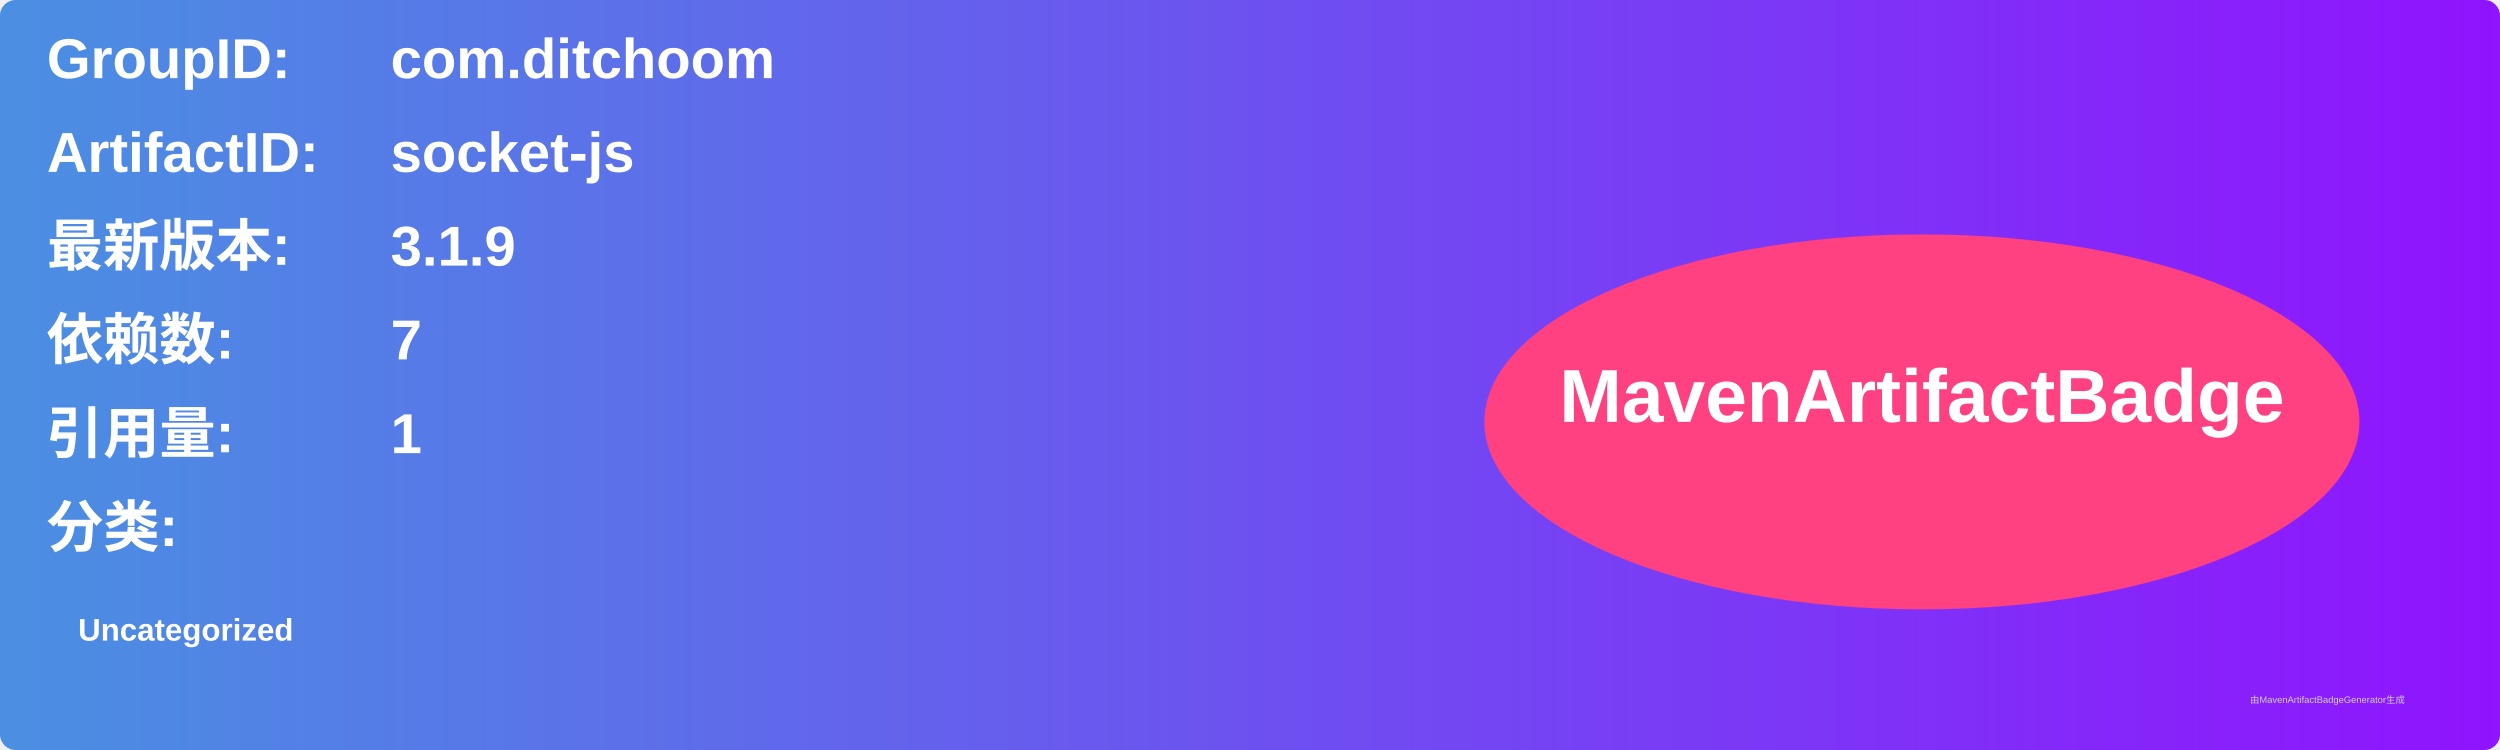
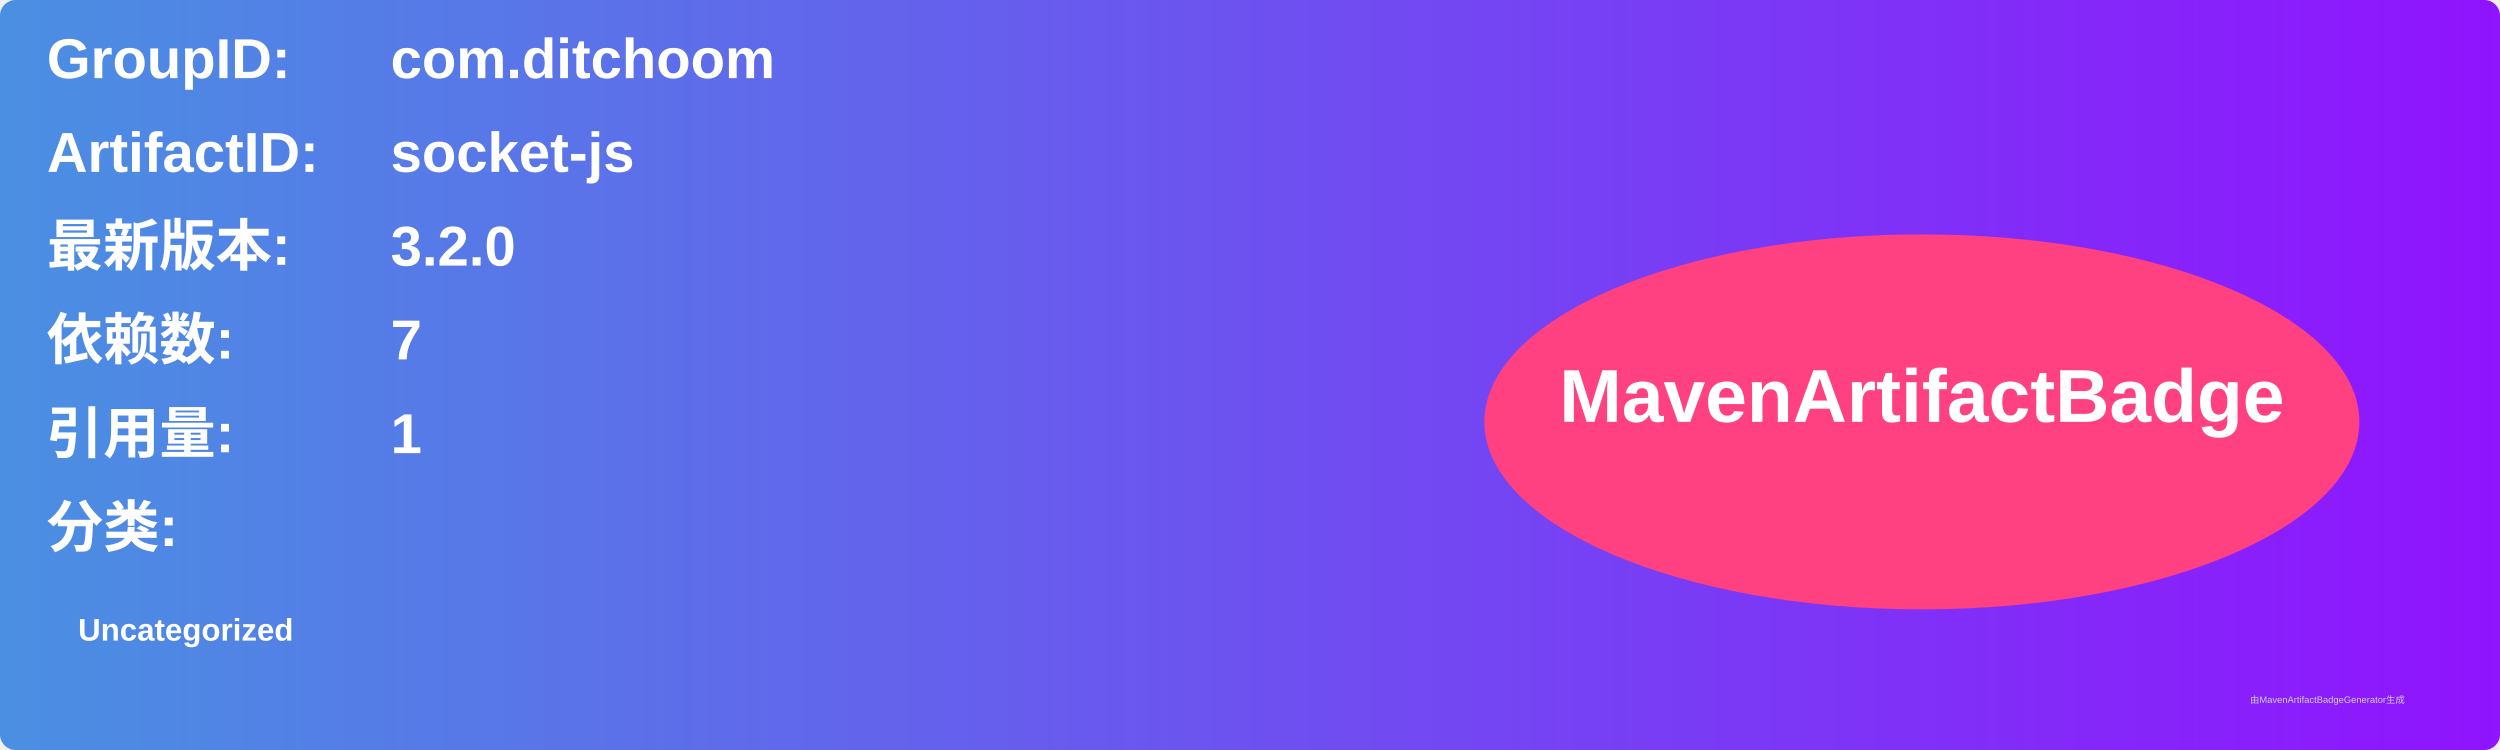
<svg xmlns="http://www.w3.org/2000/svg" width="800" height="240" viewBox="0 0 800 240">
  <linearGradient id="grad" x1="0%" y1="0%" x2="100%" y2="0%">
    <stop offset="0%" stop-color="#4a90e2" />
    <stop offset="100%" stop-color="#9013fe" />
  </linearGradient>
  <rect width="100%" height="100%" rx="5" ry="5" fill="url(#grad)" />
  <g transform="translate(15, 15)">
    <text x="0" y="10" font-family="Arial" font-size="18" fill="white" font-weight="bold" width="260">GroupID:</text>
    <text x="110" y="10" font-family="Arial" font-size="18" fill="white" font-weight="bold" width="460">com.ditchoom</text>
    <text x="0" y="40" font-family="Arial" font-size="18" fill="white" font-weight="bold" width="260">ArtifactID:</text>
    <text x="110" y="40" font-family="Arial" font-size="18" fill="white" font-weight="bold" width="460">socket-js</text>
    <text x="0" y="70" font-family="Arial" font-size="18" fill="white" font-weight="bold">最新版本:</text>
    <text x="110" y="70" font-family="Arial" font-size="18" fill="white" font-weight="bold">
-       <tspan font-weight="bold">3.1.9</tspan>
+       <tspan font-weight="bold">3.2.0</tspan>
    </text>
    <text x="0" y="100" font-family="Arial" font-size="18" fill="white" font-weight="bold">依赖数: </text>
    <text x="110" y="100" font-family="Arial" font-size="18" fill="white">
      <tspan font-weight="bold">7</tspan>
    </text>
    <text x="0" y="130" font-family="Arial" font-size="18" fill="white" font-weight="bold">引用量: </text>
    <text x="110" y="130" font-family="Arial" font-size="18" fill="white">
      <tspan font-weight="bold">1</tspan>
    </text>
    <text x="0" y="160" font-family="Arial" font-size="18" fill="white" font-weight="bold">分类:</text>
    <text x="10" y="190" font-family="Arial" font-size="10" fill="white">
      <tspan font-weight="bold">Uncategorized</tspan>
    </text>
    <ellipse cx="600" cy="120" rx="140" ry="60" fill="#ff4081" />
    <text x="600" y="120" text-anchor="middle" font-family="Arial" font-size="24" fill="white" font-weight="bold">MavenArtifactBadge</text>
  </g>
  <text x="720" y="225" font-family="Arial" font-size="3" fill="#d0d0d0">由MavenArtifactBadgeGenerator生成</text>
</svg>
